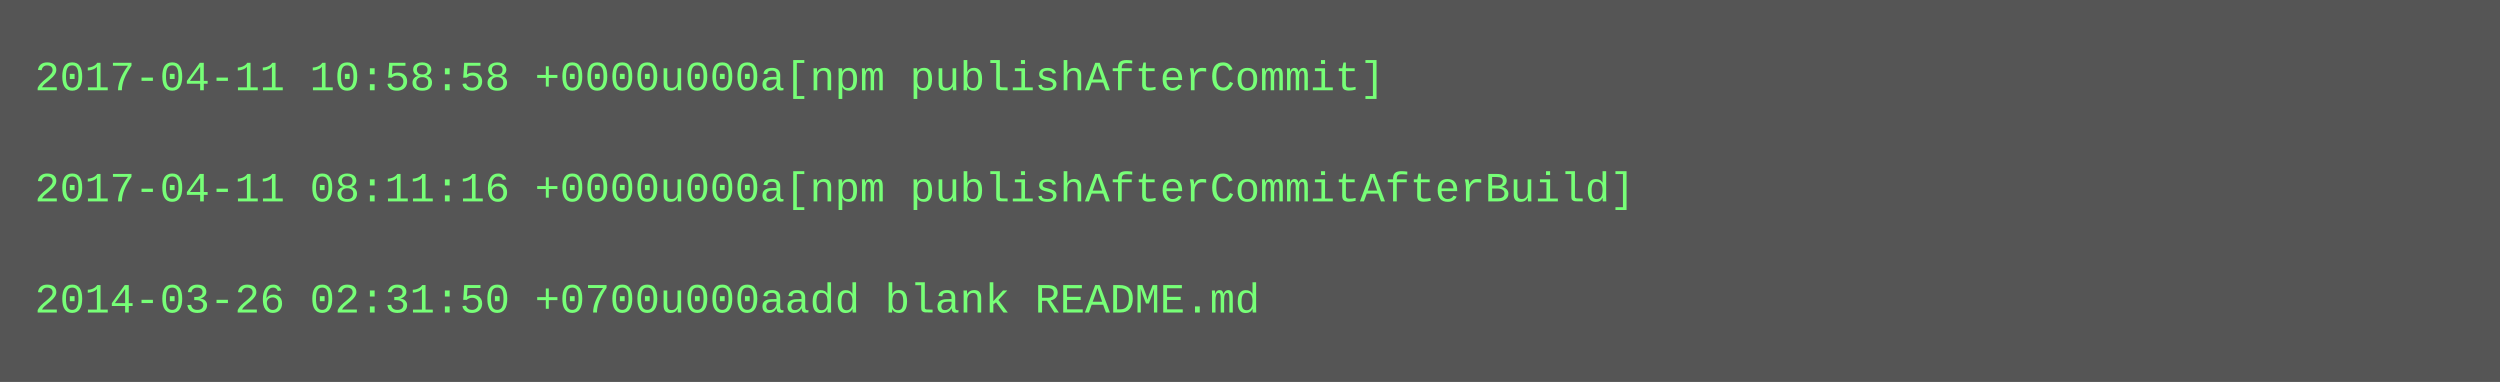
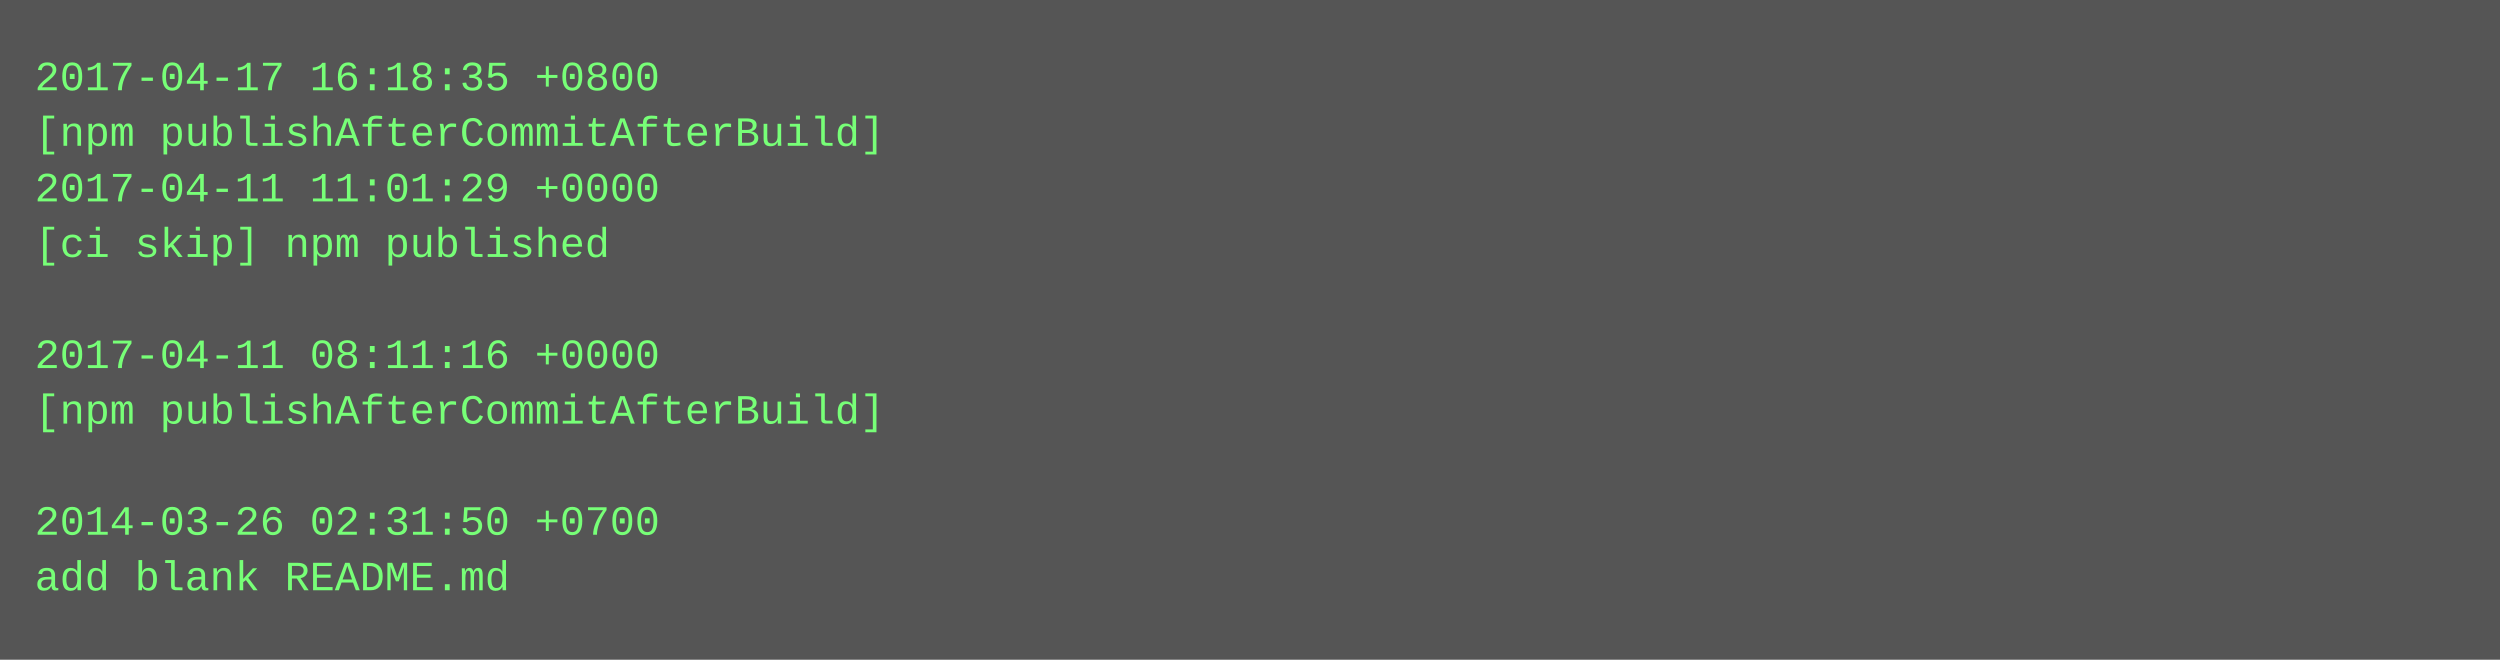
- <svg xmlns="http://www.w3.org/2000/svg" height="110" width="720">
-   <rect height="110" fill="#555" width="720" />
+ <svg xmlns="http://www.w3.org/2000/svg" height="190" width="720">
+   <rect height="190" fill="#555" width="720" />
  <text fill="#7f7" font-family="Courier New" font-size="12" xml:space="preserve">
-     <tspan x="10" y="26">2017-04-11 10:58:58 +0000u000a[npm publishAfterCommit]</tspan>
-     <tspan x="10" y="42" />
-     <tspan x="10" y="58">2017-04-11 08:11:16 +0000u000a[npm publishAfterCommitAfterBuild]</tspan>
-     <tspan x="10" y="74" />
-     <tspan x="10" y="90">2014-03-26 02:31:50 +0700u000aadd blank README.md</tspan>
+     <tspan x="10" y="26">2017-04-17 16:18:35 +0800</tspan>
+     <tspan x="10" y="42">[npm publishAfterCommitAfterBuild]</tspan>
+     <tspan x="10" y="58">2017-04-11 11:01:29 +0000</tspan>
+     <tspan x="10" y="74">[ci skip] npm published</tspan>
+     <tspan x="10" y="90" />
+     <tspan x="10" y="106">2017-04-11 08:11:16 +0000</tspan>
+     <tspan x="10" y="122">[npm publishAfterCommitAfterBuild]</tspan>
+     <tspan x="10" y="138" />
+     <tspan x="10" y="154">2014-03-26 02:31:50 +0700</tspan>
+     <tspan x="10" y="170">add blank README.md</tspan>
  </text>
</svg>
